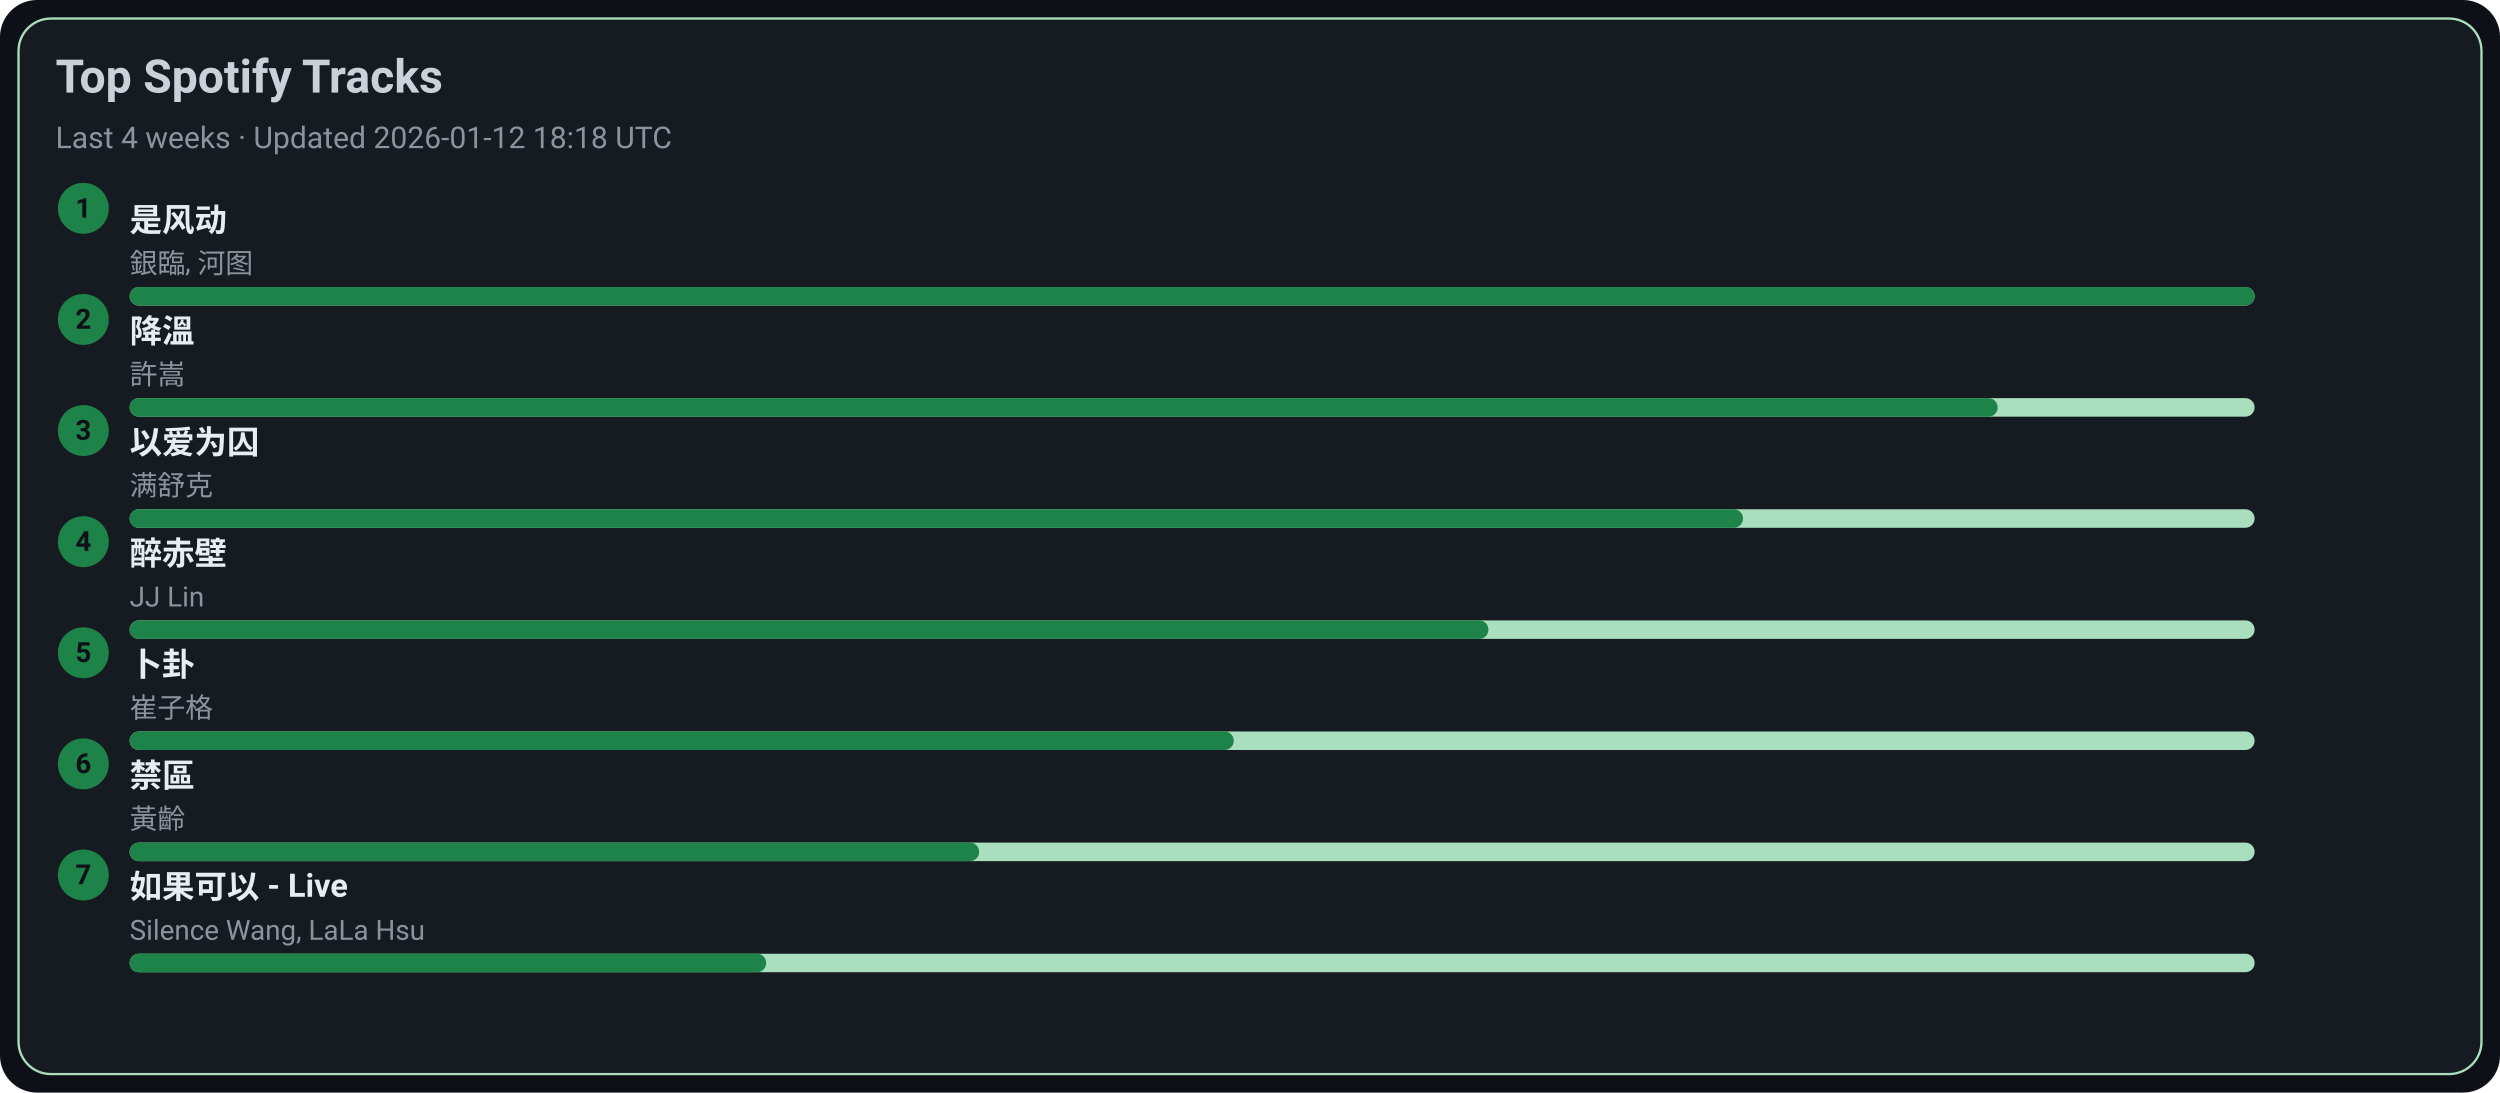
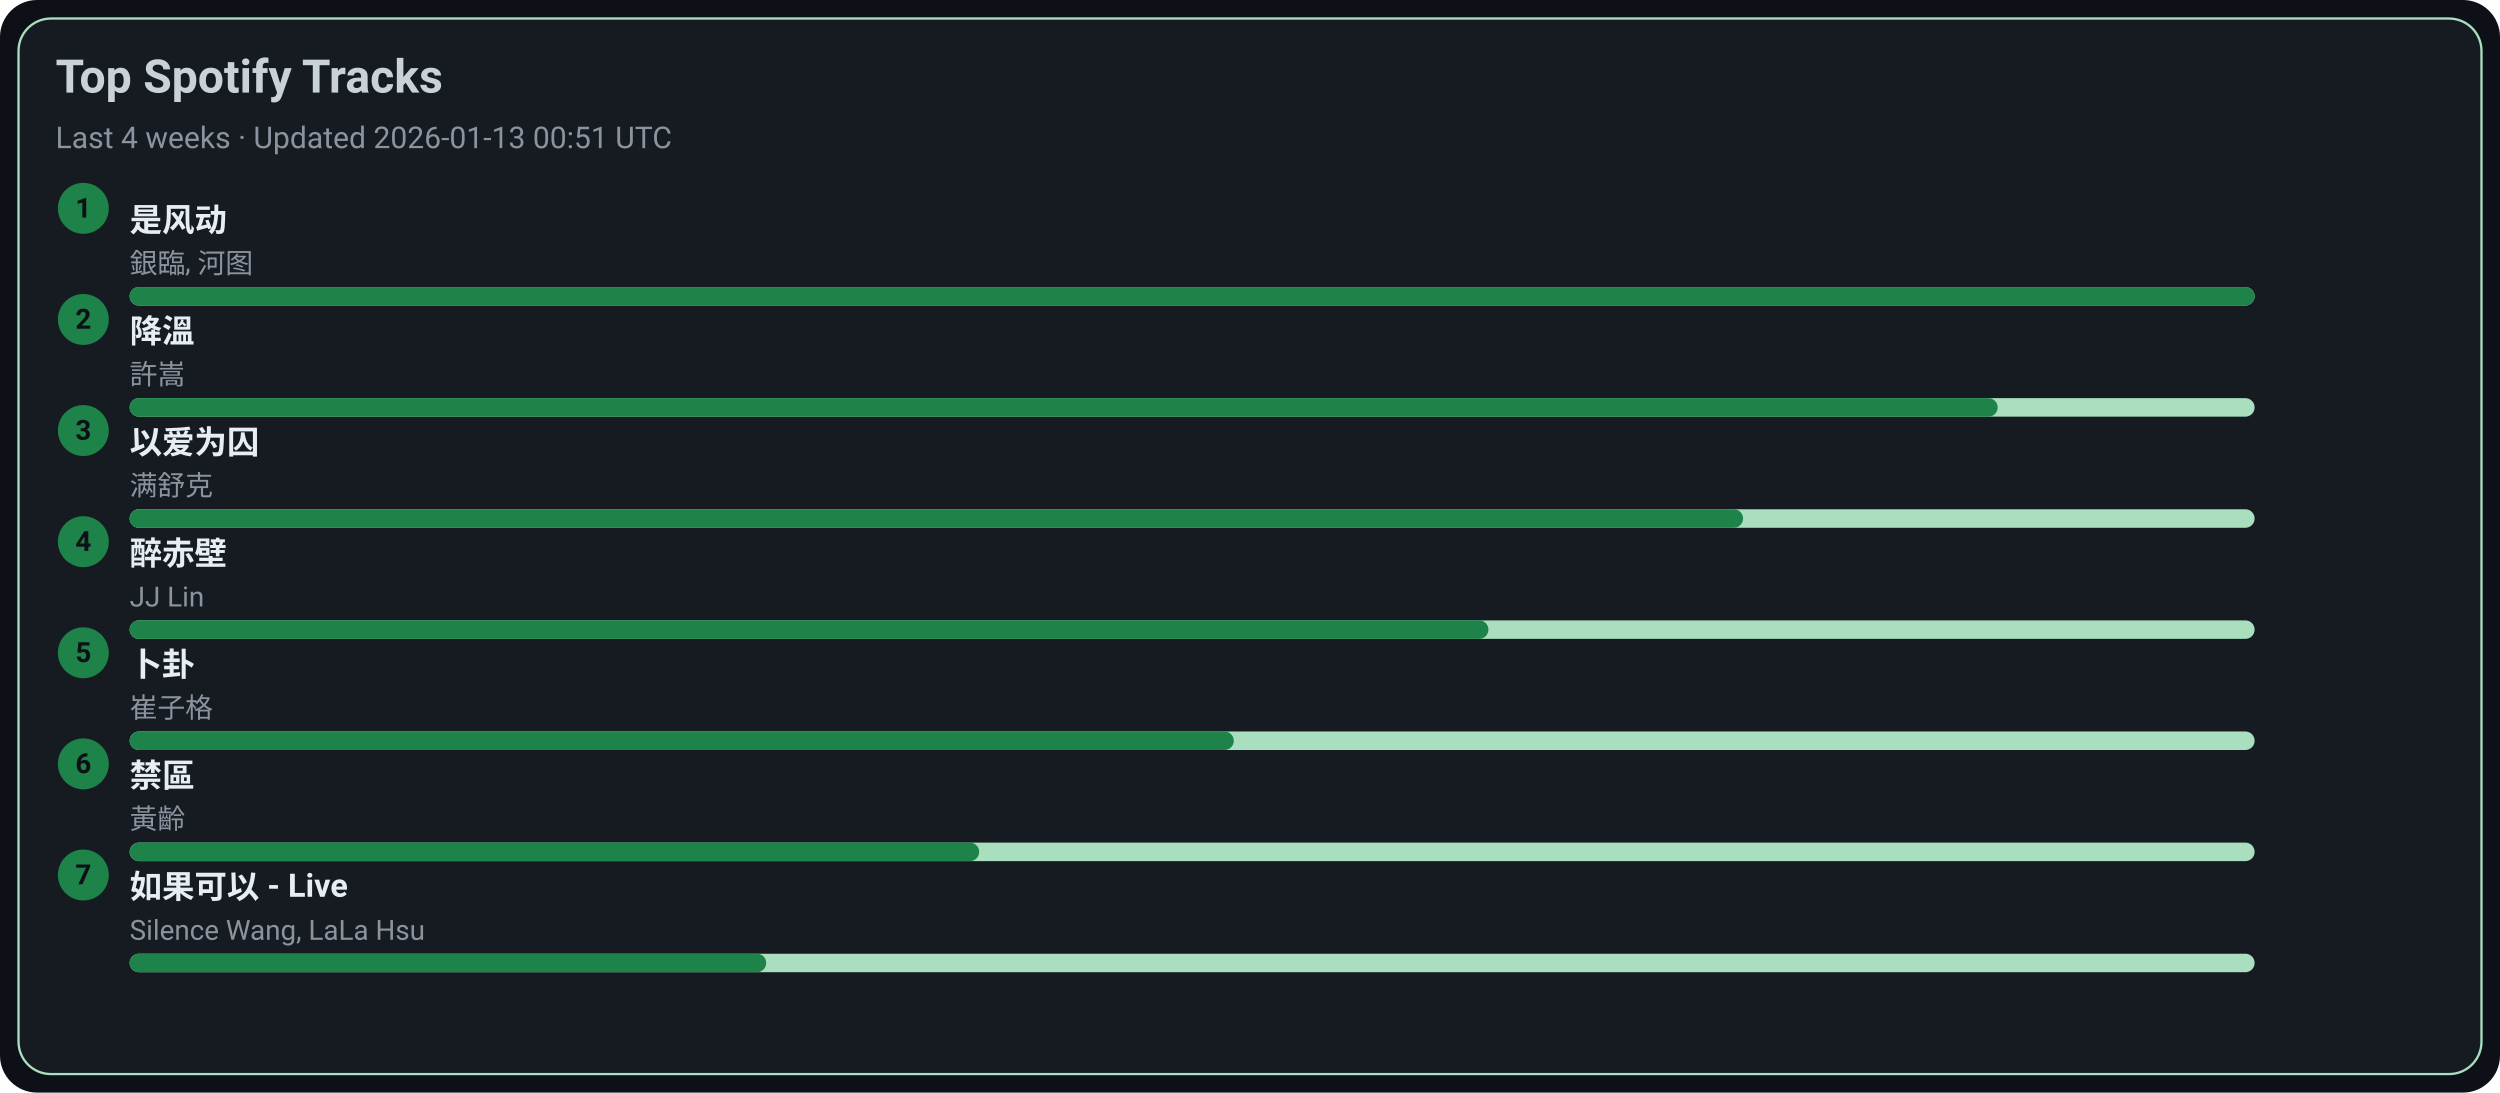
<svg xmlns="http://www.w3.org/2000/svg" width="1080" height="472" viewBox="0 0 1080 472">
  <style>text{font-family:-apple-system,BlinkMacSystemFont,Segoe UI,Roboto,Ubuntu,Helvetica Neue,Arial,Noto Sans,sans-serif}</style>
  <rect width="1080" height="472" rx="16" fill="#0d1117" />
  <rect x="8" y="8" width="1064" height="456" rx="14" fill="#161b22" stroke="#A9DFBF" />
  <text x="24" y="40" font-size="20" fill="#c9d1d9" font-weight="600">Top Spotify Tracks</text>
-   <text x="24" y="64" font-size="13" fill="#8b949e">Last 4 weeks · Updated 2026-01-12 18:18 UTC</text>
+   <text x="24" y="64" font-size="13" fill="#8b949e">Last 4 weeks · Updated 2026-01-13 00:51 UTC</text>
  <circle cx="36" cy="90" r="11" fill="#1D8348" />
  <text x="36" y="94" text-anchor="middle" font-size="12" fill="#0d1117" font-weight="700">1</text>
  <a href="https://open.spotify.com/track/3lePQ8c4jq7bTePsXEmslh" target="_blank" rel="noopener noreferrer">
    <text x="56" y="100" font-size="14" fill="#e6edf3" font-weight="600">是风动</text>
  </a>
  <text x="56" y="118" font-size="12" fill="#8b949e">銀臨, 河图</text>
  <rect x="56" y="124" width="918" height="8" rx="4" fill="#A9DFBF" />
  <rect x="56" y="124" width="918" height="8" rx="4" fill="#1D8348" />
  <circle cx="36" cy="138" r="11" fill="#1D8348" />
  <text x="36" y="142" text-anchor="middle" font-size="12" fill="#0d1117" font-weight="700">2</text>
  <a href="https://open.spotify.com/track/2q9uhrOfyOnBa3oWR1PfYT" target="_blank" rel="noopener noreferrer">
    <text x="56" y="148" font-size="14" fill="#e6edf3" font-weight="600">降溫</text>
  </a>
  <text x="56" y="166" font-size="12" fill="#8b949e">許嵩</text>
  <rect x="56" y="172" width="918" height="8" rx="4" fill="#A9DFBF" />
  <rect x="56" y="172" width="807" height="8" rx="4" fill="#1D8348" />
  <circle cx="36" cy="186" r="11" fill="#1D8348" />
  <text x="36" y="190" text-anchor="middle" font-size="12" fill="#0d1117" font-weight="700">3</text>
  <a href="https://open.spotify.com/track/0RW2LEfGQK5BaIho6sSLqf" target="_blank" rel="noopener noreferrer">
    <text x="56" y="196" font-size="14" fill="#e6edf3" font-weight="600">以爱为囚</text>
  </a>
  <text x="56" y="214" font-size="12" fill="#8b949e">满舒克</text>
  <rect x="56" y="220" width="918" height="8" rx="4" fill="#A9DFBF" />
  <rect x="56" y="220" width="697" height="8" rx="4" fill="#1D8348" />
  <circle cx="36" cy="234" r="11" fill="#1D8348" />
  <text x="36" y="238" text-anchor="middle" font-size="12" fill="#0d1117" font-weight="700">4</text>
  <a href="https://open.spotify.com/track/69lAYqbyHL1A0gctdLd9WV" target="_blank" rel="noopener noreferrer">
    <text x="56" y="244" font-size="14" fill="#e6edf3" font-weight="600">醉赤壁</text>
  </a>
  <text x="56" y="262" font-size="12" fill="#8b949e">JJ Lin</text>
  <rect x="56" y="268" width="918" height="8" rx="4" fill="#A9DFBF" />
  <rect x="56" y="268" width="587" height="8" rx="4" fill="#1D8348" />
  <circle cx="36" cy="282" r="11" fill="#1D8348" />
  <text x="36" y="286" text-anchor="middle" font-size="12" fill="#0d1117" font-weight="700">5</text>
  <a href="https://open.spotify.com/track/4ToeYifpQaikbYa7krOD6s" target="_blank" rel="noopener noreferrer">
    <text x="56" y="292" font-size="14" fill="#e6edf3" font-weight="600">卜卦</text>
  </a>
  <text x="56" y="310" font-size="12" fill="#8b949e">崔子格</text>
  <rect x="56" y="316" width="918" height="8" rx="4" fill="#A9DFBF" />
  <rect x="56" y="316" width="477" height="8" rx="4" fill="#1D8348" />
  <circle cx="36" cy="330" r="11" fill="#1D8348" />
  <text x="36" y="334" text-anchor="middle" font-size="12" fill="#0d1117" font-weight="700">6</text>
  <a href="https://open.spotify.com/track/5HAMeMgu9hGL5a8ZwNz6cp" target="_blank" rel="noopener noreferrer">
    <text x="56" y="340" font-size="14" fill="#e6edf3" font-weight="600">禁區</text>
  </a>
  <text x="56" y="358" font-size="12" fill="#8b949e">黃齡</text>
  <rect x="56" y="364" width="918" height="8" rx="4" fill="#A9DFBF" />
  <rect x="56" y="364" width="367" height="8" rx="4" fill="#1D8348" />
  <circle cx="36" cy="378" r="11" fill="#1D8348" />
  <text x="36" y="382" text-anchor="middle" font-size="12" fill="#0d1117" font-weight="700">7</text>
  <a href="https://open.spotify.com/track/6IF65dJzfmPcX7jwDegwoo" target="_blank" rel="noopener noreferrer">
    <text x="56" y="388" font-size="14" fill="#e6edf3" font-weight="600">如果可以 - Live</text>
  </a>
  <text x="56" y="406" font-size="12" fill="#8b949e">Silence Wang, LaLa Hsu</text>
  <rect x="56" y="412" width="918" height="8" rx="4" fill="#A9DFBF" />
  <rect x="56" y="412" width="275" height="8" rx="4" fill="#1D8348" />
</svg>
